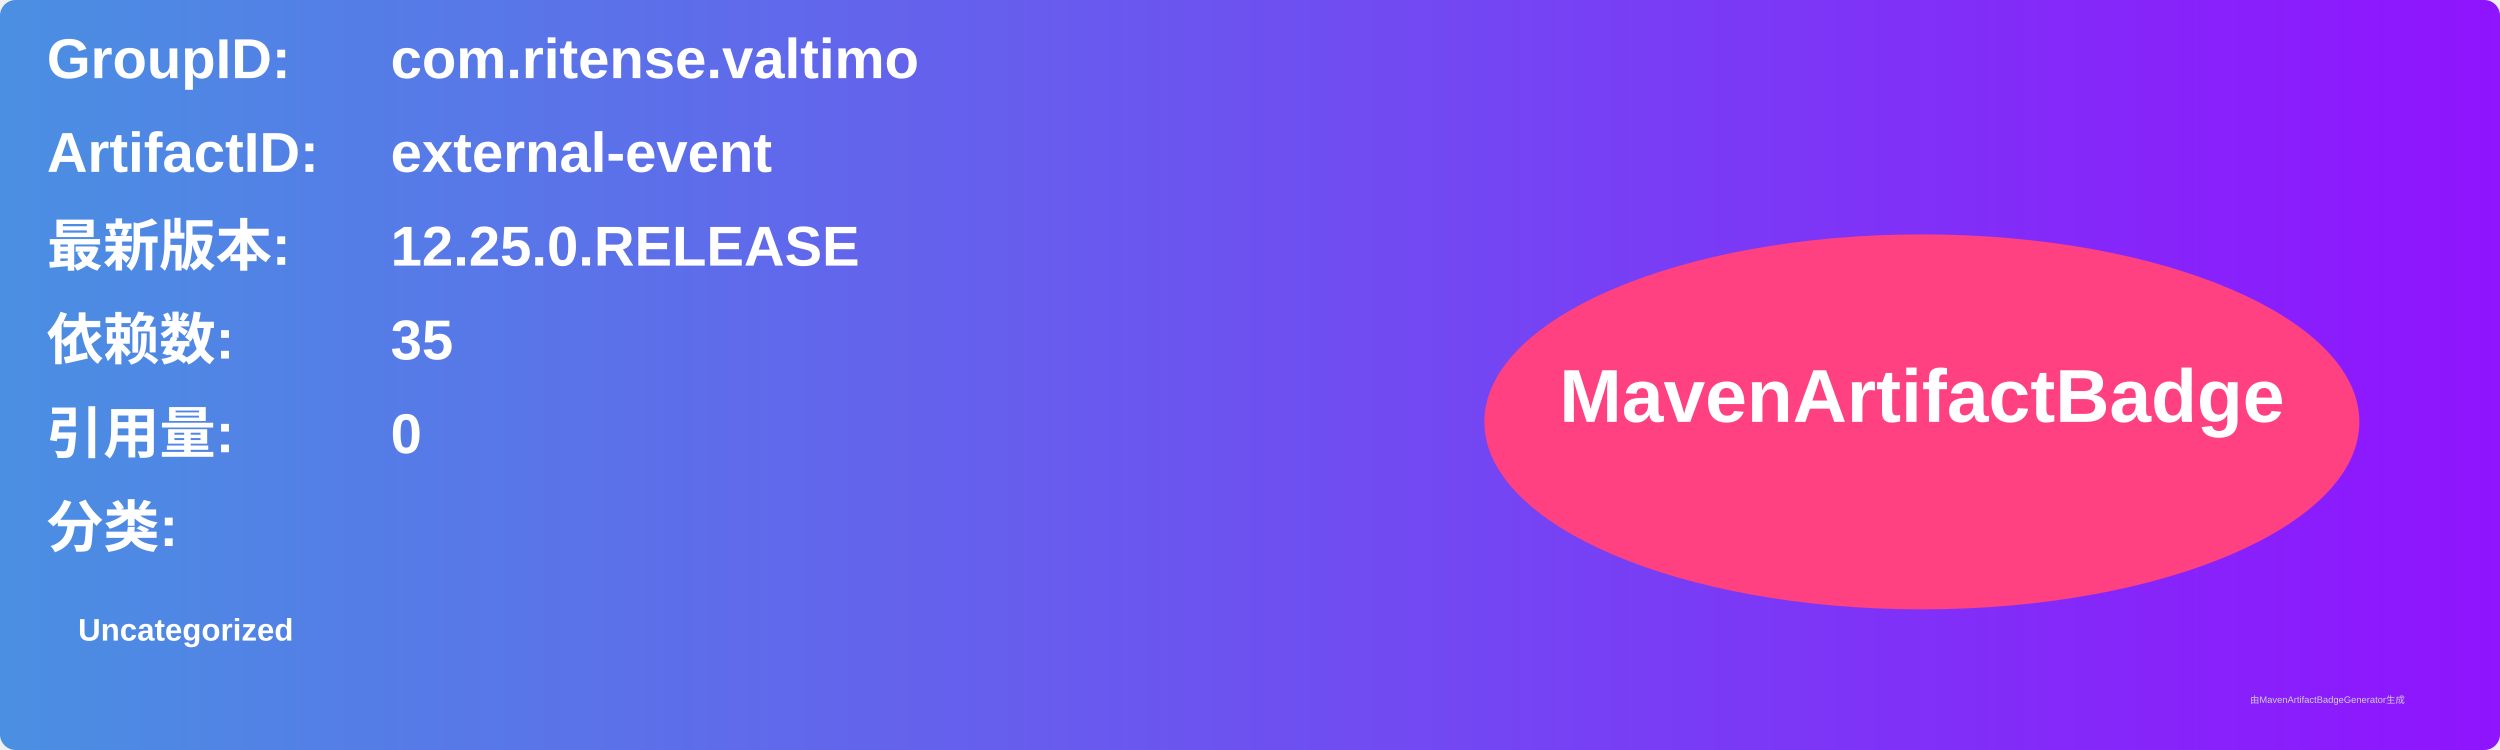
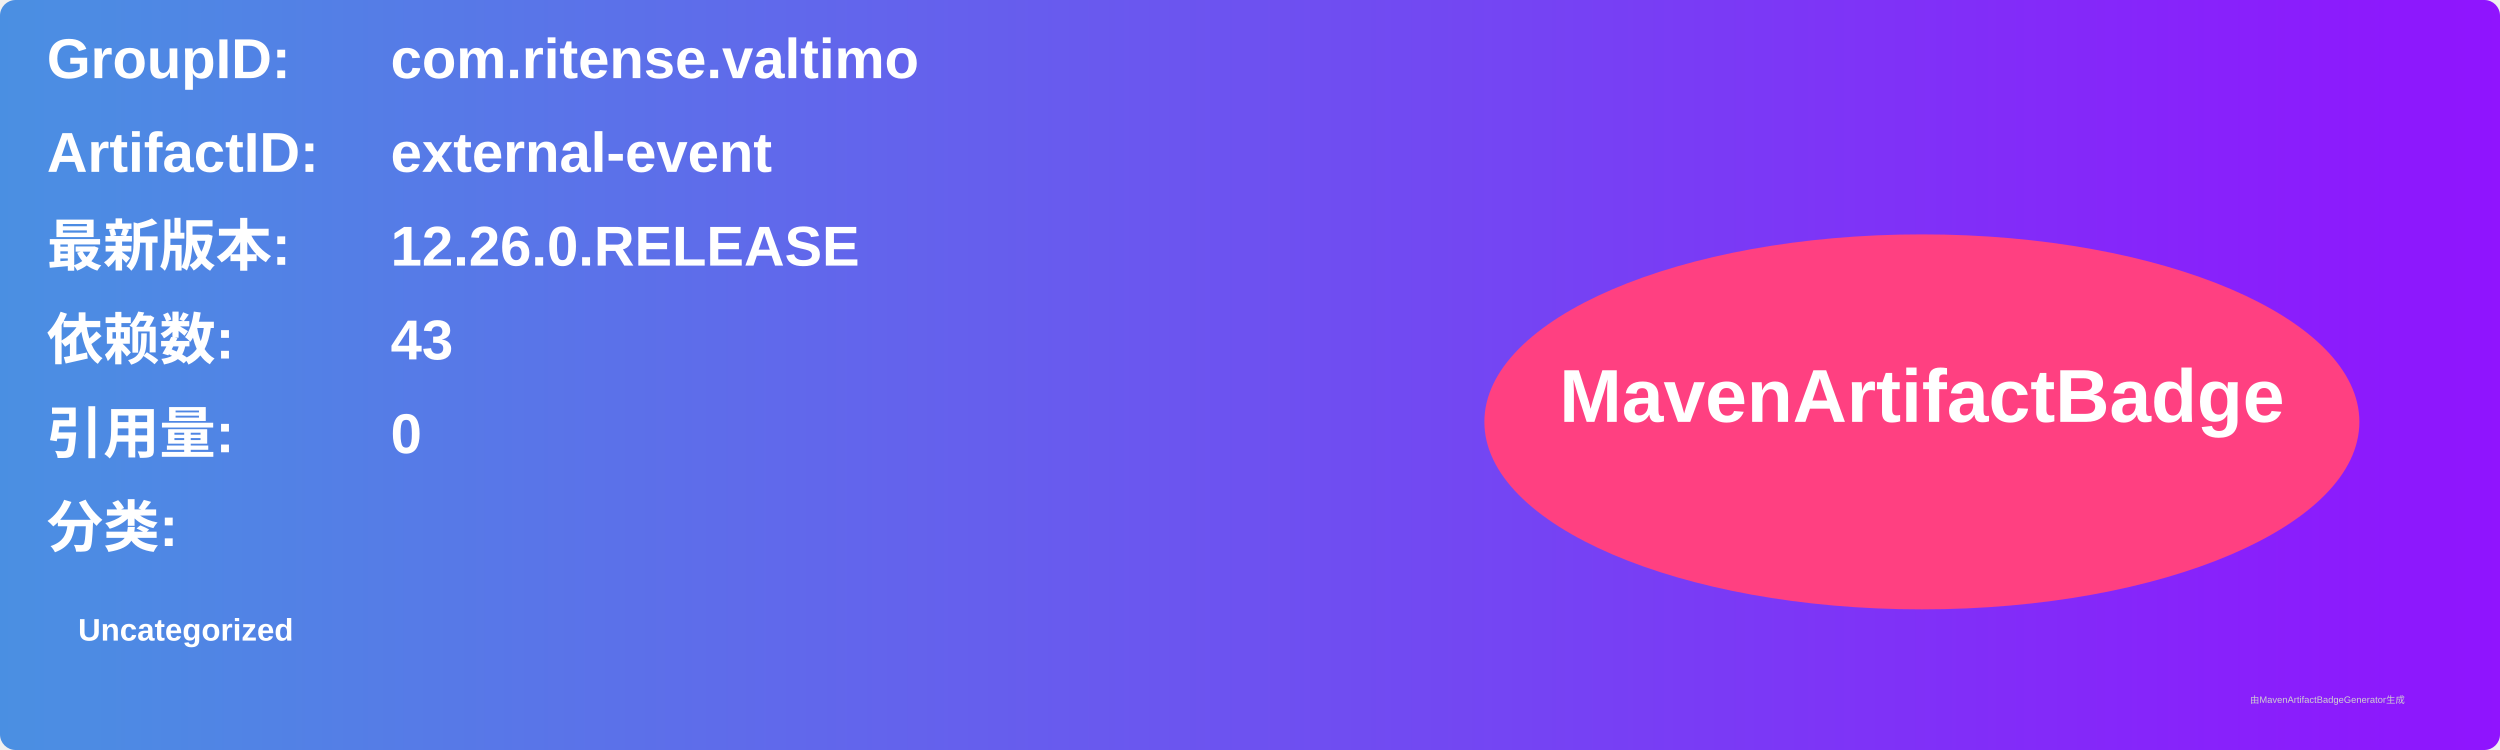
<svg xmlns="http://www.w3.org/2000/svg" width="800" height="240" viewBox="0 0 800 240">
  <linearGradient id="grad" x1="0%" y1="0%" x2="100%" y2="0%">
    <stop offset="0%" stop-color="#4a90e2" />
    <stop offset="100%" stop-color="#9013fe" />
  </linearGradient>
  <rect width="100%" height="100%" rx="5" ry="5" fill="url(#grad)" />
  <g transform="translate(15, 15)">
    <text x="0" y="10" font-family="Arial" font-size="18" fill="white" font-weight="bold" width="260">GroupID:</text>
    <text x="110" y="10" font-family="Arial" font-size="18" fill="white" font-weight="bold" width="460">com.ritense.valtimo</text>
    <text x="0" y="40" font-family="Arial" font-size="18" fill="white" font-weight="bold" width="260">ArtifactID:</text>
    <text x="110" y="40" font-family="Arial" font-size="18" fill="white" font-weight="bold" width="460">external-event</text>
    <text x="0" y="70" font-family="Arial" font-size="18" fill="white" font-weight="bold">最新版本:</text>
    <text x="110" y="70" font-family="Arial" font-size="18" fill="white" font-weight="bold">
-       <tspan font-weight="bold">12.25.0.RELEASE</tspan>
+       <tspan font-weight="bold">12.26.0.RELEASE</tspan>
    </text>
    <text x="0" y="100" font-family="Arial" font-size="18" fill="white" font-weight="bold">依赖数: </text>
    <text x="110" y="100" font-family="Arial" font-size="18" fill="white">
-       <tspan font-weight="bold">35</tspan>
+       <tspan font-weight="bold">43</tspan>
    </text>
    <text x="0" y="130" font-family="Arial" font-size="18" fill="white" font-weight="bold">引用量: </text>
    <text x="110" y="130" font-family="Arial" font-size="18" fill="white">
      <tspan font-weight="bold">0</tspan>
    </text>
    <text x="0" y="160" font-family="Arial" font-size="18" fill="white" font-weight="bold">分类:</text>
    <text x="10" y="190" font-family="Arial" font-size="10" fill="white">
      <tspan font-weight="bold">Uncategorized</tspan>
    </text>
    <ellipse cx="600" cy="120" rx="140" ry="60" fill="#ff4081" />
    <text x="600" y="120" text-anchor="middle" font-family="Arial" font-size="24" fill="white" font-weight="bold">MavenArtifactBadge</text>
  </g>
  <text x="720" y="225" font-family="Arial" font-size="3" fill="#d0d0d0">由MavenArtifactBadgeGenerator生成</text>
</svg>
